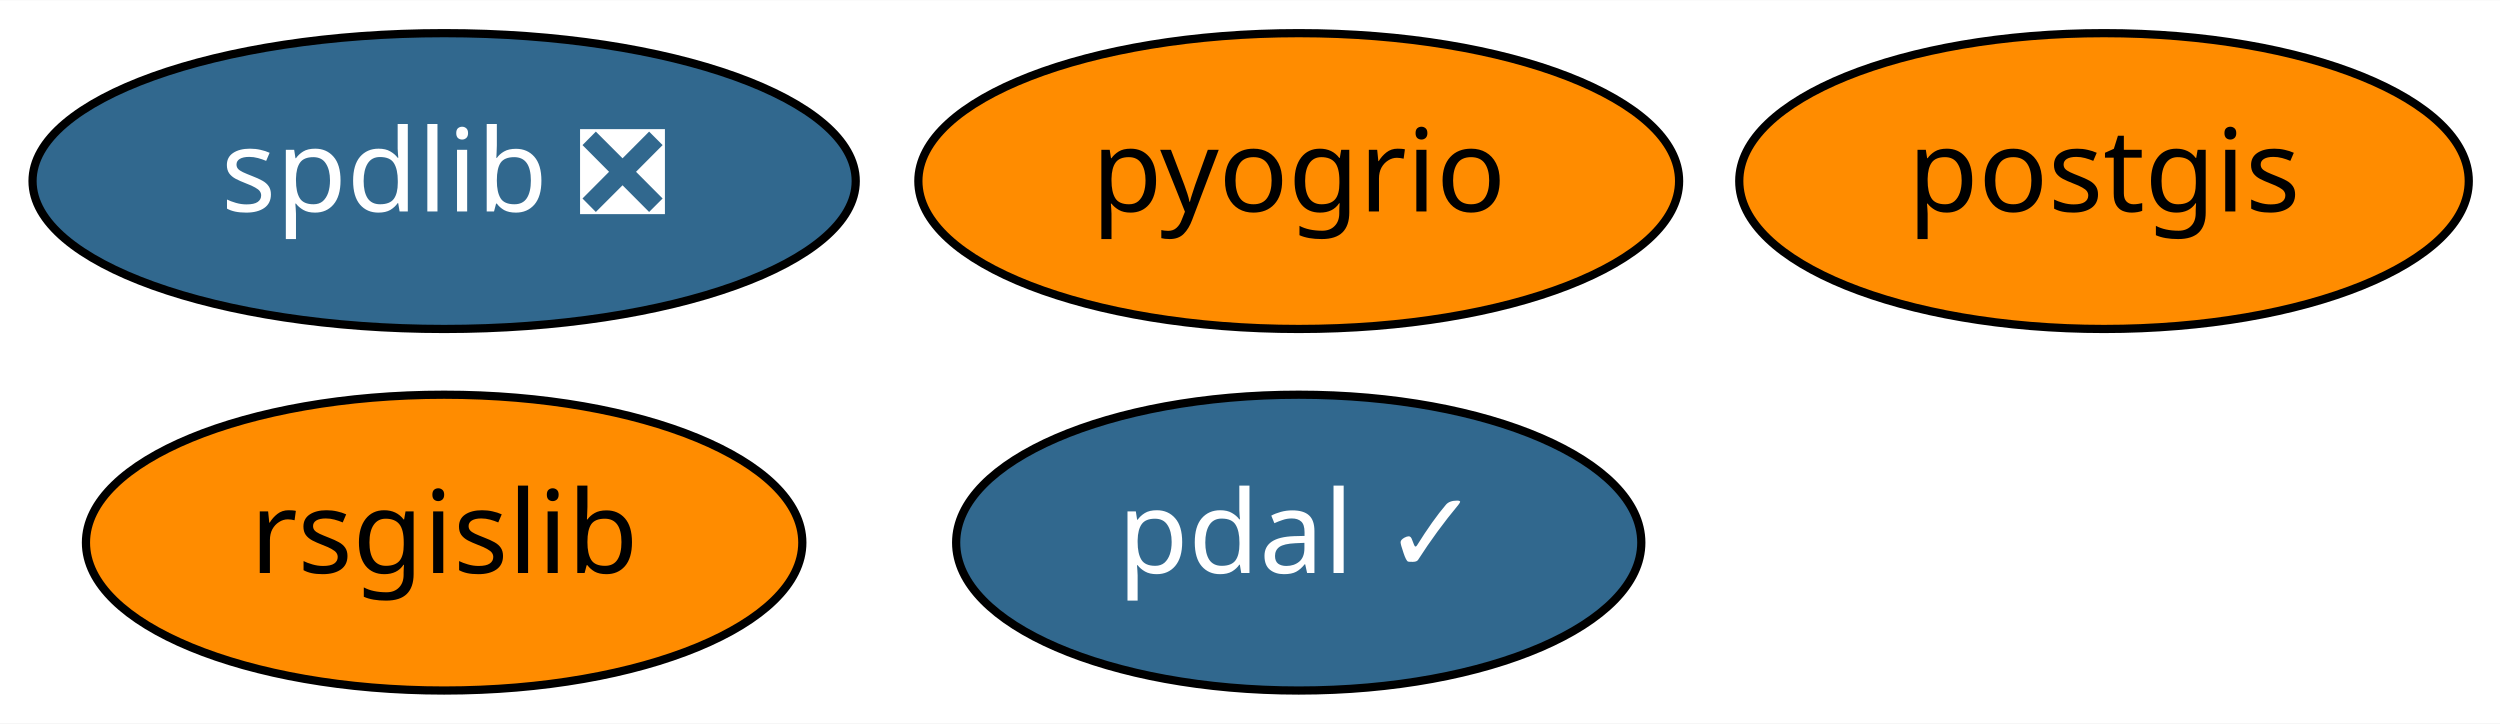
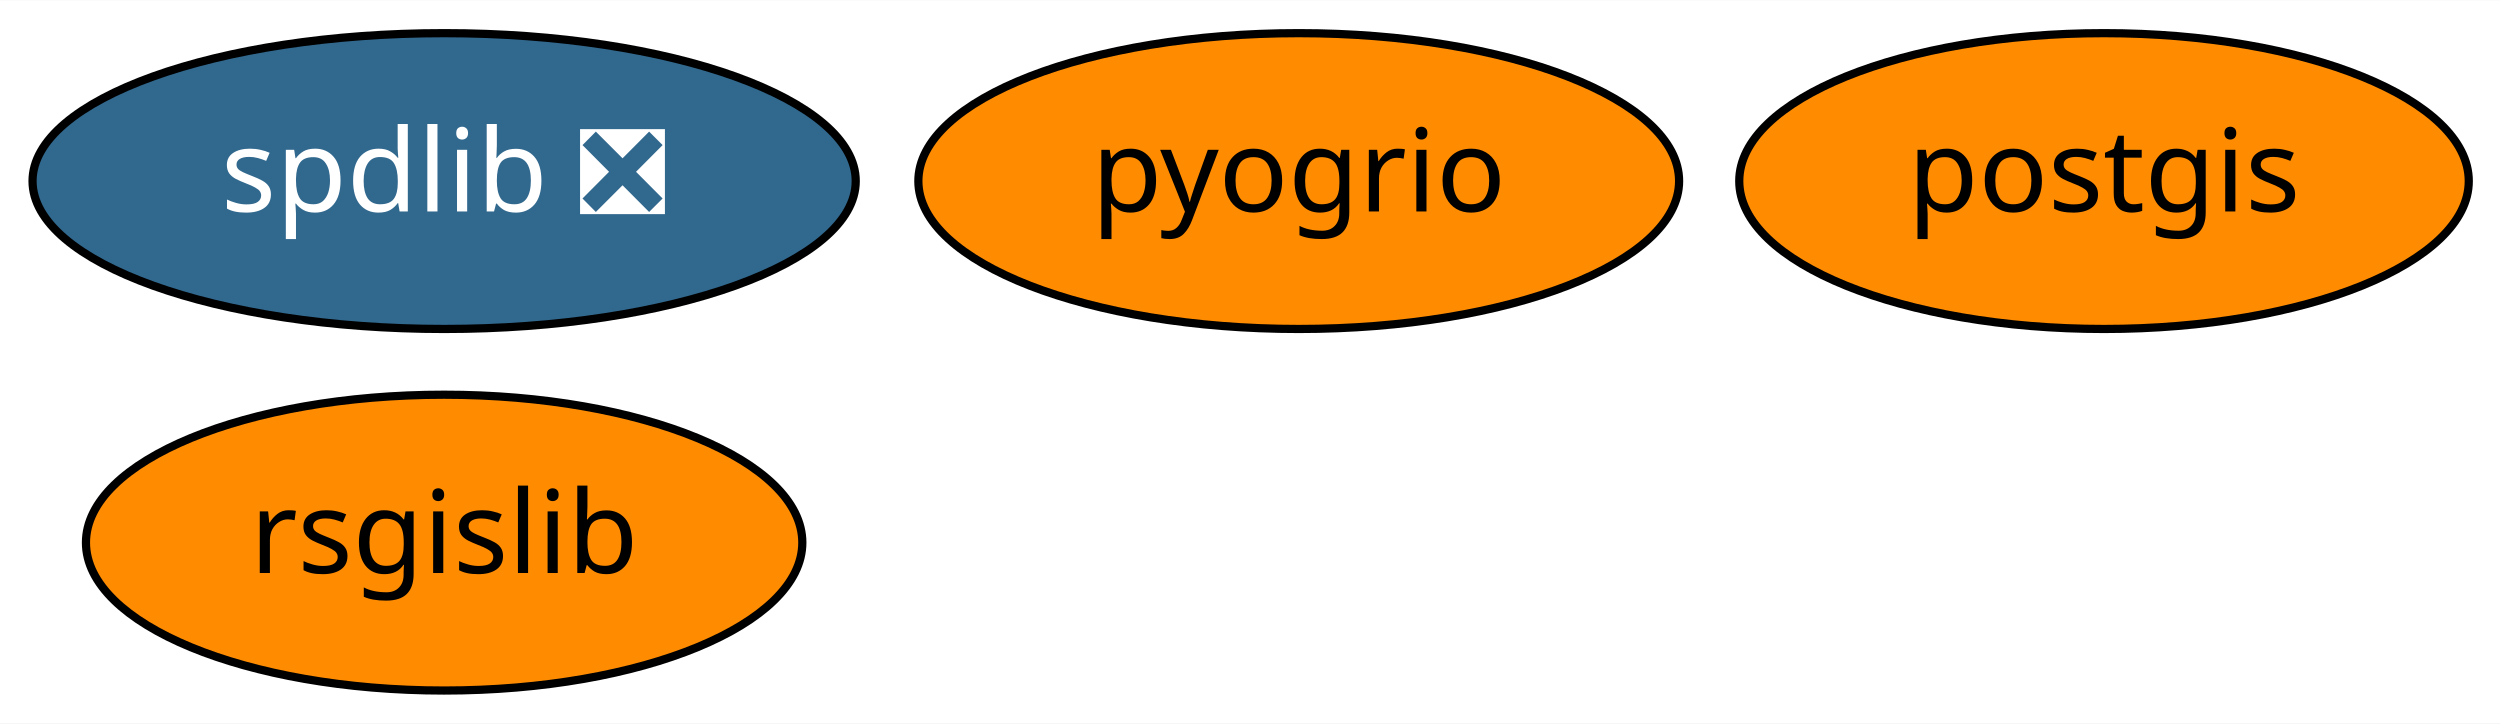
<svg xmlns="http://www.w3.org/2000/svg" xmlns:xlink="http://www.w3.org/1999/xlink" width="304pt" height="88pt" viewBox="0.00 0.00 304.24 88.00">
  <g id="graph0" class="graph" transform="scale(1 1) rotate(0) translate(4 84)">
    <polygon fill="white" stroke="transparent" points="-4,4 -4,-84 300.24,-84 300.24,4 -4,4" />
    <g id="node1" class="node">
      <g id="a_node1">
        <a xlink:href="https://github.com/conda-forge/postgis-feedstock" xlink:title="postgis">
          <ellipse fill="#ff8c00" stroke="black" cx="252.05" cy="-62" rx="44.39" ry="18" />
          <text text-anchor="middle" x="252.05" y="-58.3" font-family="Times-Roman" font-size="14.00">postgis</text>
        </a>
      </g>
    </g>
    <g id="node2" class="node">
      <g id="a_node2">
        <a xlink:href="https://github.com/conda-forge/rsgislib-feedstock" xlink:title="rsgislib">
          <ellipse fill="#ff8c00" stroke="black" cx="50.05" cy="-18" rx="43.59" ry="18" />
          <text text-anchor="middle" x="50.05" y="-14.3" font-family="Times-Roman" font-size="14.00">rsgislib</text>
        </a>
      </g>
    </g>
    <g id="node3" class="node">
      <g id="a_node3">
        <a xlink:href="https://github.com/conda-forge/spdlib-feedstock/pull/21" xlink:title="spdlib ❎">
          <ellipse fill="#31688e" stroke="black" cx="50.05" cy="-62" rx="50.09" ry="18" />
          <text text-anchor="middle" x="50.05" y="-58.3" font-family="Times-Roman" font-size="14.00" fill="white">spdlib ❎</text>
        </a>
      </g>
    </g>
    <g id="node4" class="node">
      <g id="a_node4">
-         <a xlink:href="https://github.com/conda-forge/pdal-feedstock/pull/125" xlink:title="pdal ✓">
-           <ellipse fill="#31688e" stroke="black" cx="154.05" cy="-18" rx="41.69" ry="18" />
-           <text text-anchor="middle" x="154.05" y="-14.3" font-family="Times-Roman" font-size="14.00" fill="white">pdal ✓</text>
-         </a>
-       </g>
-     </g>
-     <g id="node5" class="node">
-       <g id="a_node5">
        <a xlink:href="https://github.com/conda-forge/pyogrio-feedstock" xlink:title="pyogrio">
          <ellipse fill="#ff8c00" stroke="black" cx="154.05" cy="-62" rx="46.29" ry="18" />
          <text text-anchor="middle" x="154.05" y="-58.3" font-family="Times-Roman" font-size="14.00">pyogrio</text>
        </a>
      </g>
    </g>
  </g>
</svg>
